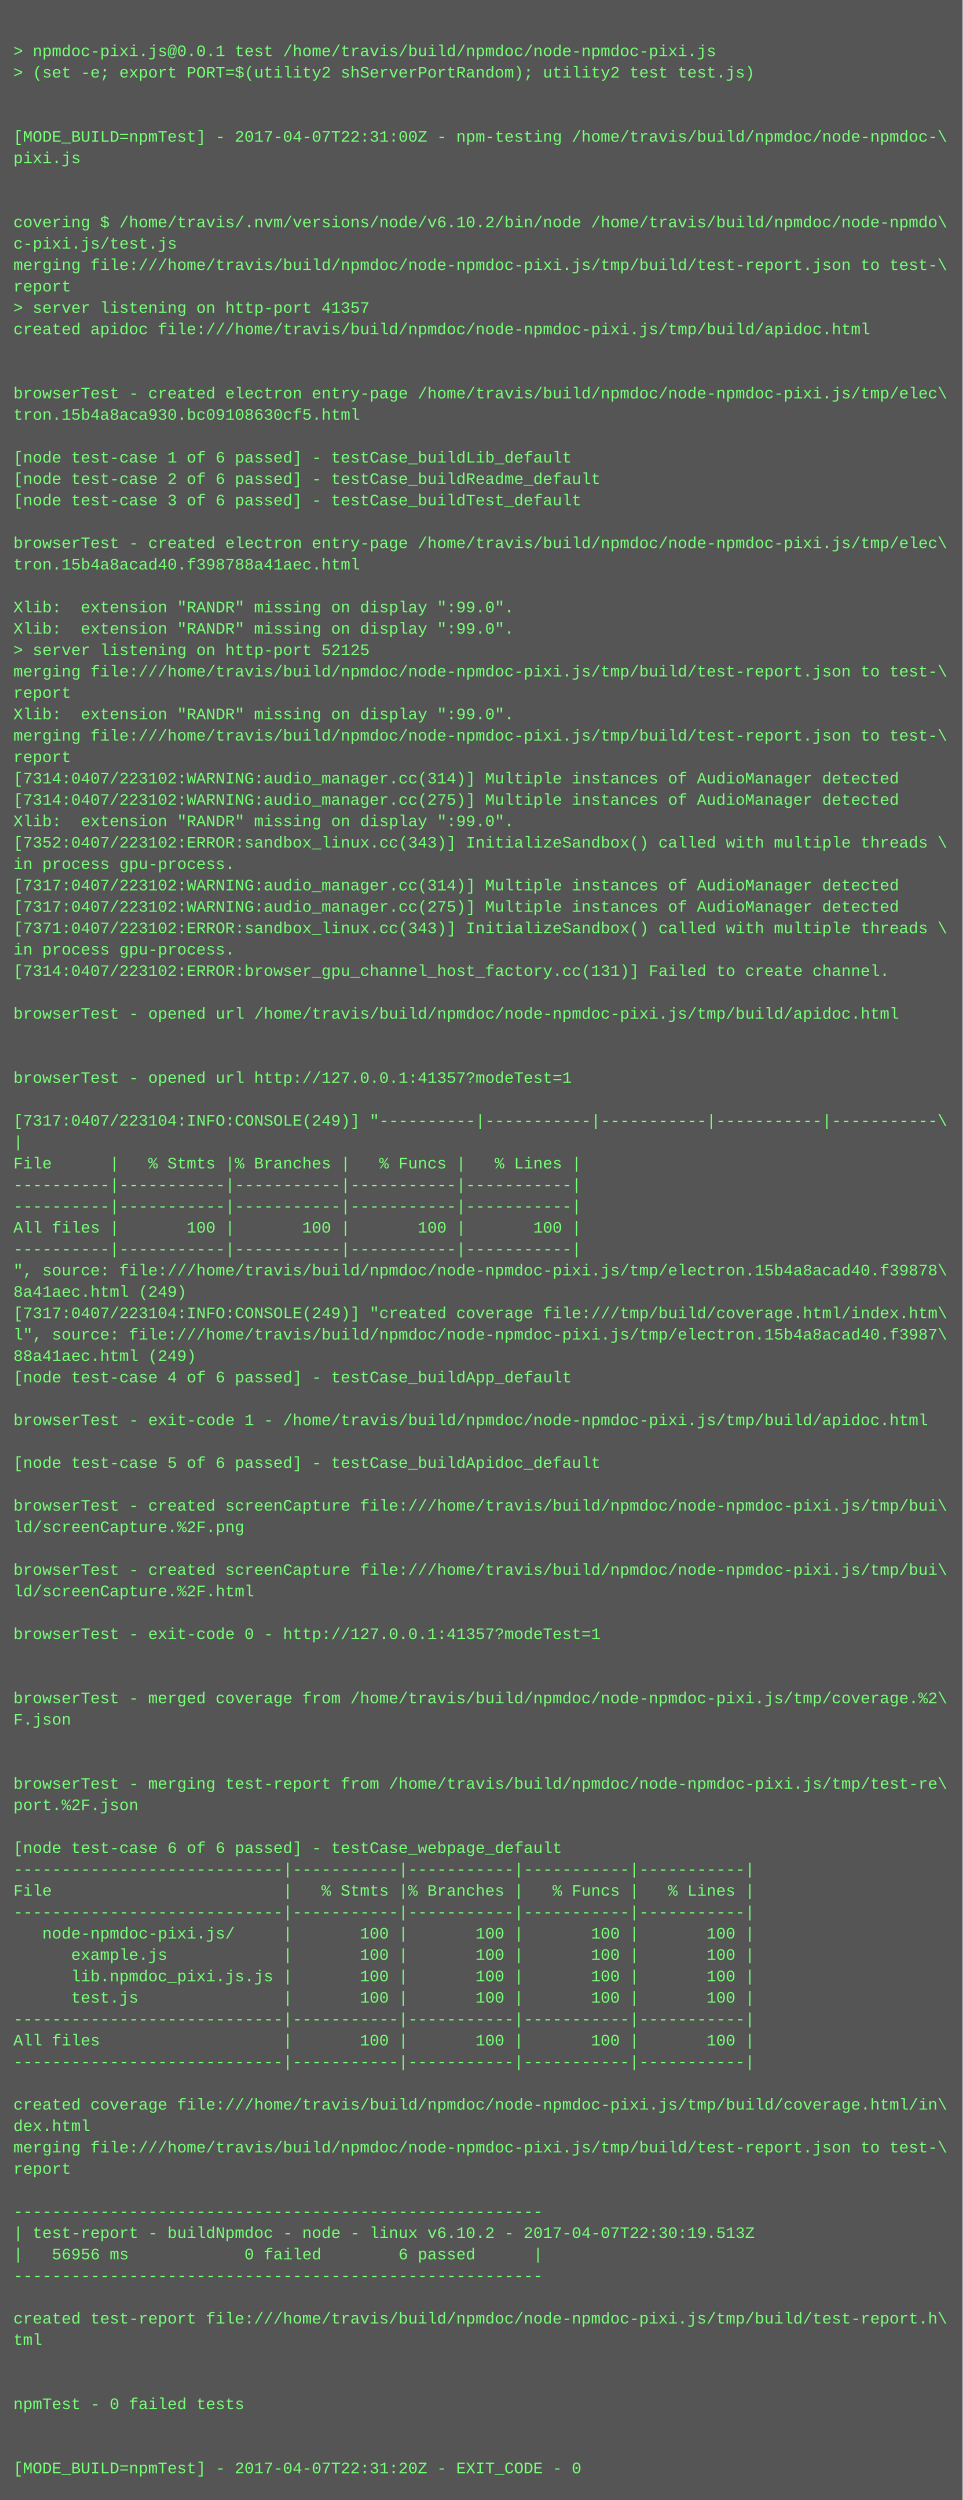
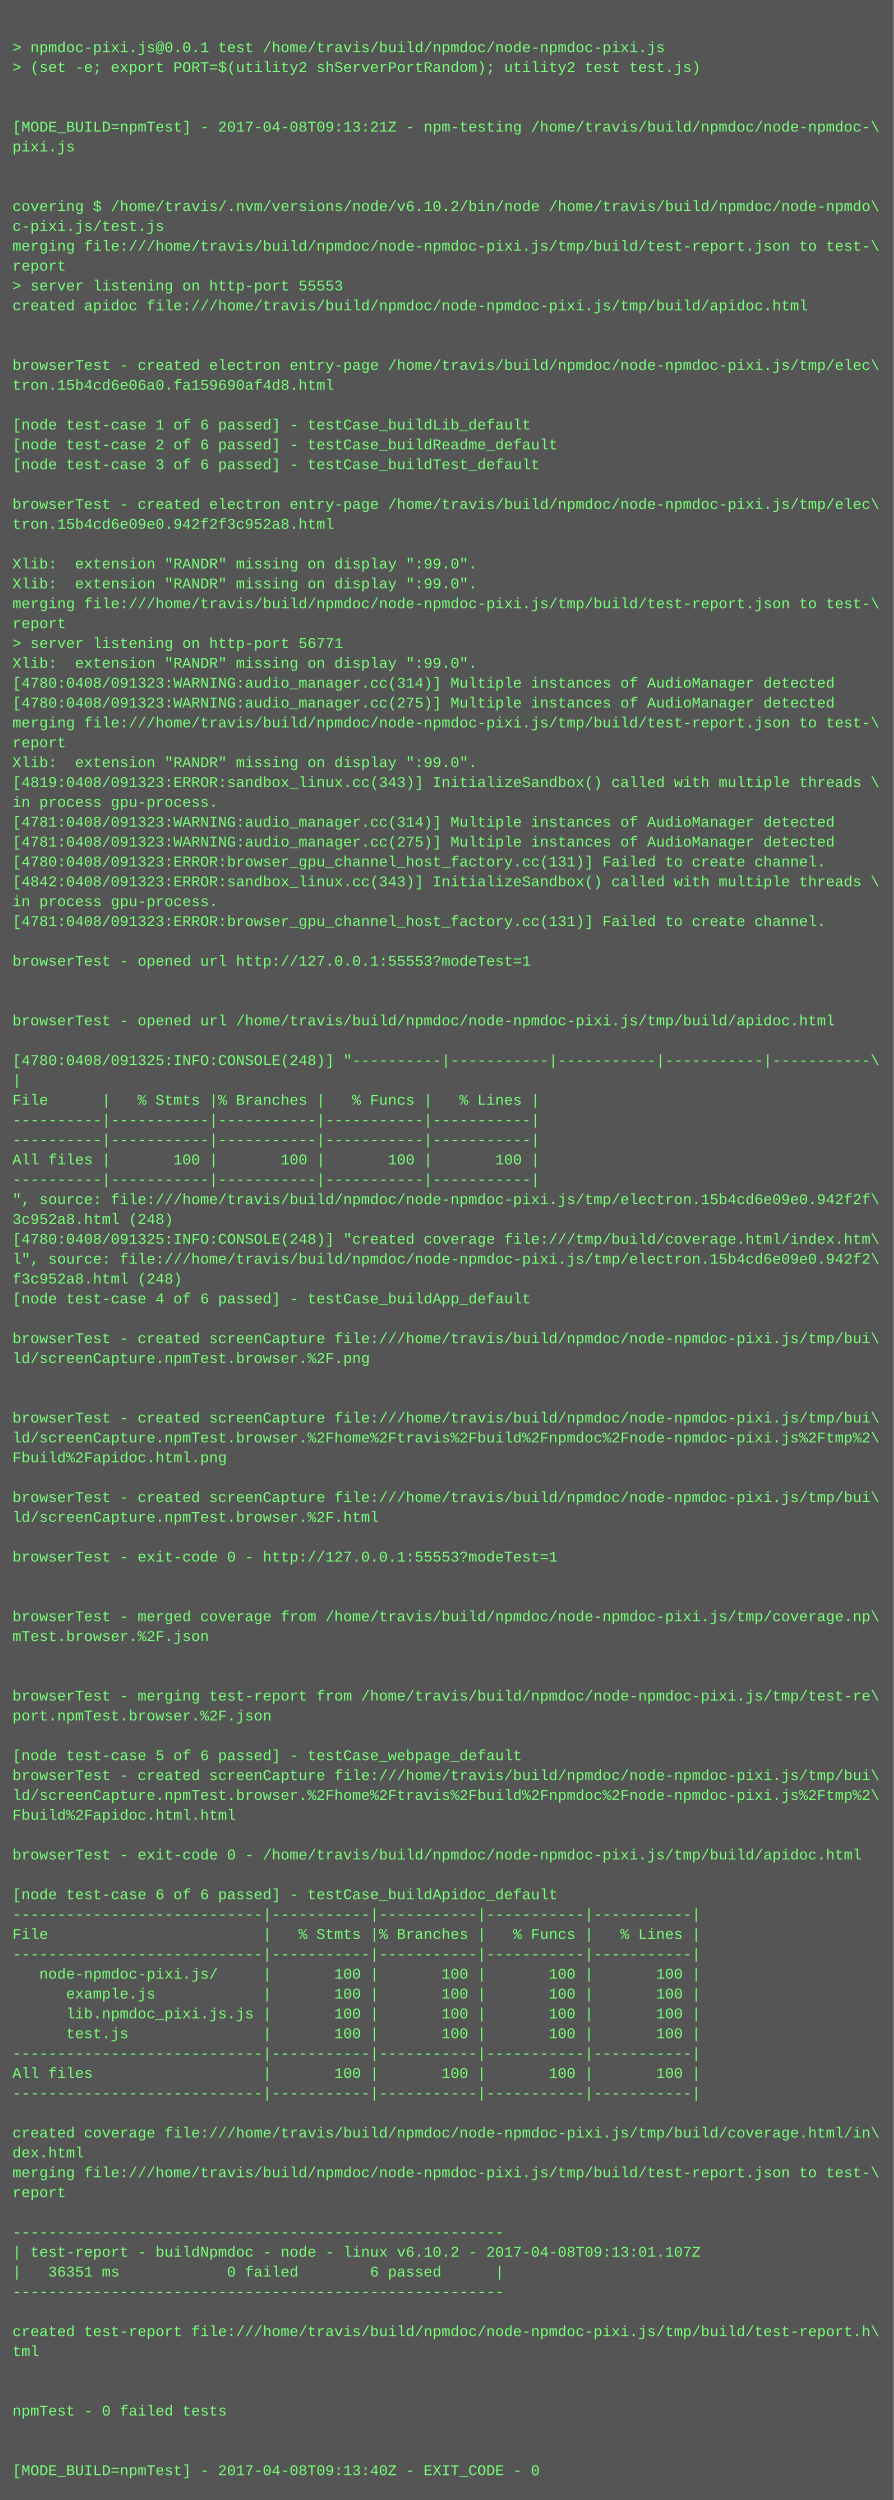
- <svg xmlns="http://www.w3.org/2000/svg" height="1870" width="720">
-   <rect height="1870" fill="#555" width="720" />
+ <svg xmlns="http://www.w3.org/2000/svg" height="2014" width="720">
+   <rect height="2014" fill="#555" width="720" />
  <text fill="#7f7" font-family="Courier New" font-size="12" xml:space="preserve">
    <tspan x="10" y="26" />
    <tspan x="10" y="42">&gt; npmdoc-pixi.js@0.0.1 test /home/travis/build/npmdoc/node-npmdoc-pixi.js</tspan>
    <tspan x="10" y="58">&gt; (set -e; export PORT=$(utility2 shServerPortRandom); utility2 test test.js)</tspan>
    <tspan x="10" y="74" />
    <tspan x="10" y="90" />
-     <tspan x="10" y="106">[MODE_BUILD=npmTest] - 2017-04-07T22:31:00Z - npm-testing /home/travis/build/npmdoc/node-npmdoc-\</tspan>
+     <tspan x="10" y="106">[MODE_BUILD=npmTest] - 2017-04-08T09:13:21Z - npm-testing /home/travis/build/npmdoc/node-npmdoc-\</tspan>
    <tspan x="10" y="122">pixi.js</tspan>
    <tspan x="10" y="138" />
    <tspan x="10" y="154" />
    <tspan x="10" y="170">covering $ /home/travis/.nvm/versions/node/v6.10.2/bin/node /home/travis/build/npmdoc/node-npmdo\</tspan>
    <tspan x="10" y="186">c-pixi.js/test.js</tspan>
    <tspan x="10" y="202">merging file:///home/travis/build/npmdoc/node-npmdoc-pixi.js/tmp/build/test-report.json to test-\</tspan>
    <tspan x="10" y="218">report</tspan>
-     <tspan x="10" y="234">&gt; server listening on http-port 41357</tspan>
+     <tspan x="10" y="234">&gt; server listening on http-port 55553</tspan>
    <tspan x="10" y="250">created apidoc file:///home/travis/build/npmdoc/node-npmdoc-pixi.js/tmp/build/apidoc.html</tspan>
    <tspan x="10" y="266" />
    <tspan x="10" y="282" />
    <tspan x="10" y="298">browserTest - created electron entry-page /home/travis/build/npmdoc/node-npmdoc-pixi.js/tmp/elec\</tspan>
-     <tspan x="10" y="314">tron.15b4a8aca930.bc09108630cf5.html</tspan>
+     <tspan x="10" y="314">tron.15b4cd6e06a0.fa159690af4d8.html</tspan>
    <tspan x="10" y="330" />
    <tspan x="10" y="346">[node test-case 1 of 6 passed] - testCase_buildLib_default</tspan>
    <tspan x="10" y="362">[node test-case 2 of 6 passed] - testCase_buildReadme_default</tspan>
    <tspan x="10" y="378">[node test-case 3 of 6 passed] - testCase_buildTest_default</tspan>
    <tspan x="10" y="394" />
    <tspan x="10" y="410">browserTest - created electron entry-page /home/travis/build/npmdoc/node-npmdoc-pixi.js/tmp/elec\</tspan>
-     <tspan x="10" y="426">tron.15b4a8acad40.f398788a41aec.html</tspan>
+     <tspan x="10" y="426">tron.15b4cd6e09e0.942f2f3c952a8.html</tspan>
    <tspan x="10" y="442" />
    <tspan x="10" y="458">Xlib:  extension "RANDR" missing on display ":99.0".</tspan>
    <tspan x="10" y="474">Xlib:  extension "RANDR" missing on display ":99.0".</tspan>
-     <tspan x="10" y="490">&gt; server listening on http-port 52125</tspan>
-     <tspan x="10" y="506">merging file:///home/travis/build/npmdoc/node-npmdoc-pixi.js/tmp/build/test-report.json to test-\</tspan>
-     <tspan x="10" y="522">report</tspan>
+     <tspan x="10" y="490">merging file:///home/travis/build/npmdoc/node-npmdoc-pixi.js/tmp/build/test-report.json to test-\</tspan>
+     <tspan x="10" y="506">report</tspan>
+     <tspan x="10" y="522">&gt; server listening on http-port 56771</tspan>
    <tspan x="10" y="538">Xlib:  extension "RANDR" missing on display ":99.0".</tspan>
-     <tspan x="10" y="554">merging file:///home/travis/build/npmdoc/node-npmdoc-pixi.js/tmp/build/test-report.json to test-\</tspan>
-     <tspan x="10" y="570">report</tspan>
-     <tspan x="10" y="586">[7314:0407/223102:WARNING:audio_manager.cc(314)] Multiple instances of AudioManager detected</tspan>
-     <tspan x="10" y="602">[7314:0407/223102:WARNING:audio_manager.cc(275)] Multiple instances of AudioManager detected</tspan>
+     <tspan x="10" y="554">[4780:0408/091323:WARNING:audio_manager.cc(314)] Multiple instances of AudioManager detected</tspan>
+     <tspan x="10" y="570">[4780:0408/091323:WARNING:audio_manager.cc(275)] Multiple instances of AudioManager detected</tspan>
+     <tspan x="10" y="586">merging file:///home/travis/build/npmdoc/node-npmdoc-pixi.js/tmp/build/test-report.json to test-\</tspan>
+     <tspan x="10" y="602">report</tspan>
    <tspan x="10" y="618">Xlib:  extension "RANDR" missing on display ":99.0".</tspan>
-     <tspan x="10" y="634">[7352:0407/223102:ERROR:sandbox_linux.cc(343)] InitializeSandbox() called with multiple threads \</tspan>
+     <tspan x="10" y="634">[4819:0408/091323:ERROR:sandbox_linux.cc(343)] InitializeSandbox() called with multiple threads \</tspan>
    <tspan x="10" y="650">in process gpu-process. </tspan>
-     <tspan x="10" y="666">[7317:0407/223102:WARNING:audio_manager.cc(314)] Multiple instances of AudioManager detected</tspan>
-     <tspan x="10" y="682">[7317:0407/223102:WARNING:audio_manager.cc(275)] Multiple instances of AudioManager detected</tspan>
-     <tspan x="10" y="698">[7371:0407/223102:ERROR:sandbox_linux.cc(343)] InitializeSandbox() called with multiple threads \</tspan>
-     <tspan x="10" y="714">in process gpu-process. </tspan>
-     <tspan x="10" y="730">[7314:0407/223102:ERROR:browser_gpu_channel_host_factory.cc(131)] Failed to create channel.</tspan>
-     <tspan x="10" y="746" />
-     <tspan x="10" y="762">browserTest - opened url /home/travis/build/npmdoc/node-npmdoc-pixi.js/tmp/build/apidoc.html</tspan>
-     <tspan x="10" y="778" />
+     <tspan x="10" y="666">[4781:0408/091323:WARNING:audio_manager.cc(314)] Multiple instances of AudioManager detected</tspan>
+     <tspan x="10" y="682">[4781:0408/091323:WARNING:audio_manager.cc(275)] Multiple instances of AudioManager detected</tspan>
+     <tspan x="10" y="698">[4780:0408/091323:ERROR:browser_gpu_channel_host_factory.cc(131)] Failed to create channel.</tspan>
+     <tspan x="10" y="714">[4842:0408/091323:ERROR:sandbox_linux.cc(343)] InitializeSandbox() called with multiple threads \</tspan>
+     <tspan x="10" y="730">in process gpu-process. </tspan>
+     <tspan x="10" y="746">[4781:0408/091323:ERROR:browser_gpu_channel_host_factory.cc(131)] Failed to create channel.</tspan>
+     <tspan x="10" y="762" />
+     <tspan x="10" y="778">browserTest - opened url http://127.0.0.1:55553?modeTest=1</tspan>
    <tspan x="10" y="794" />
-     <tspan x="10" y="810">browserTest - opened url http://127.0.0.1:41357?modeTest=1</tspan>
-     <tspan x="10" y="826" />
-     <tspan x="10" y="842">[7317:0407/223104:INFO:CONSOLE(249)] "----------|-----------|-----------|-----------|-----------\</tspan>
-     <tspan x="10" y="858">|</tspan>
-     <tspan x="10" y="874">File      |   % Stmts |% Branches |   % Funcs |   % Lines |</tspan>
-     <tspan x="10" y="890">----------|-----------|-----------|-----------|-----------|</tspan>
+     <tspan x="10" y="810" />
+     <tspan x="10" y="826">browserTest - opened url /home/travis/build/npmdoc/node-npmdoc-pixi.js/tmp/build/apidoc.html</tspan>
+     <tspan x="10" y="842" />
+     <tspan x="10" y="858">[4780:0408/091325:INFO:CONSOLE(248)] "----------|-----------|-----------|-----------|-----------\</tspan>
+     <tspan x="10" y="874">|</tspan>
+     <tspan x="10" y="890">File      |   % Stmts |% Branches |   % Funcs |   % Lines |</tspan>
    <tspan x="10" y="906">----------|-----------|-----------|-----------|-----------|</tspan>
-     <tspan x="10" y="922">All files |       100 |       100 |       100 |       100 |</tspan>
-     <tspan x="10" y="938">----------|-----------|-----------|-----------|-----------|</tspan>
-     <tspan x="10" y="954">", source: file:///home/travis/build/npmdoc/node-npmdoc-pixi.js/tmp/electron.15b4a8acad40.f39878\</tspan>
-     <tspan x="10" y="970">8a41aec.html (249)</tspan>
-     <tspan x="10" y="986">[7317:0407/223104:INFO:CONSOLE(249)] "created coverage file:///tmp/build/coverage.html/index.htm\</tspan>
-     <tspan x="10" y="1002">l", source: file:///home/travis/build/npmdoc/node-npmdoc-pixi.js/tmp/electron.15b4a8acad40.f3987\</tspan>
-     <tspan x="10" y="1018">88a41aec.html (249)</tspan>
-     <tspan x="10" y="1034">[node test-case 4 of 6 passed] - testCase_buildApp_default</tspan>
-     <tspan x="10" y="1050" />
-     <tspan x="10" y="1066">browserTest - exit-code 1 - /home/travis/build/npmdoc/node-npmdoc-pixi.js/tmp/build/apidoc.html</tspan>
-     <tspan x="10" y="1082" />
-     <tspan x="10" y="1098">[node test-case 5 of 6 passed] - testCase_buildApidoc_default</tspan>
+     <tspan x="10" y="922">----------|-----------|-----------|-----------|-----------|</tspan>
+     <tspan x="10" y="938">All files |       100 |       100 |       100 |       100 |</tspan>
+     <tspan x="10" y="954">----------|-----------|-----------|-----------|-----------|</tspan>
+     <tspan x="10" y="970">", source: file:///home/travis/build/npmdoc/node-npmdoc-pixi.js/tmp/electron.15b4cd6e09e0.942f2f\</tspan>
+     <tspan x="10" y="986">3c952a8.html (248)</tspan>
+     <tspan x="10" y="1002">[4780:0408/091325:INFO:CONSOLE(248)] "created coverage file:///tmp/build/coverage.html/index.htm\</tspan>
+     <tspan x="10" y="1018">l", source: file:///home/travis/build/npmdoc/node-npmdoc-pixi.js/tmp/electron.15b4cd6e09e0.942f2\</tspan>
+     <tspan x="10" y="1034">f3c952a8.html (248)</tspan>
+     <tspan x="10" y="1050">[node test-case 4 of 6 passed] - testCase_buildApp_default</tspan>
+     <tspan x="10" y="1066" />
+     <tspan x="10" y="1082">browserTest - created screenCapture file:///home/travis/build/npmdoc/node-npmdoc-pixi.js/tmp/bui\</tspan>
+     <tspan x="10" y="1098">ld/screenCapture.npmTest.browser.%2F.png</tspan>
    <tspan x="10" y="1114" />
-     <tspan x="10" y="1130">browserTest - created screenCapture file:///home/travis/build/npmdoc/node-npmdoc-pixi.js/tmp/bui\</tspan>
-     <tspan x="10" y="1146">ld/screenCapture.%2F.png</tspan>
-     <tspan x="10" y="1162" />
-     <tspan x="10" y="1178">browserTest - created screenCapture file:///home/travis/build/npmdoc/node-npmdoc-pixi.js/tmp/bui\</tspan>
-     <tspan x="10" y="1194">ld/screenCapture.%2F.html</tspan>
-     <tspan x="10" y="1210" />
-     <tspan x="10" y="1226">browserTest - exit-code 0 - http://127.0.0.1:41357?modeTest=1</tspan>
+     <tspan x="10" y="1130" />
+     <tspan x="10" y="1146">browserTest - created screenCapture file:///home/travis/build/npmdoc/node-npmdoc-pixi.js/tmp/bui\</tspan>
+     <tspan x="10" y="1162">ld/screenCapture.npmTest.browser.%2Fhome%2Ftravis%2Fbuild%2Fnpmdoc%2Fnode-npmdoc-pixi.js%2Ftmp%2\</tspan>
+     <tspan x="10" y="1178">Fbuild%2Fapidoc.html.png</tspan>
+     <tspan x="10" y="1194" />
+     <tspan x="10" y="1210">browserTest - created screenCapture file:///home/travis/build/npmdoc/node-npmdoc-pixi.js/tmp/bui\</tspan>
+     <tspan x="10" y="1226">ld/screenCapture.npmTest.browser.%2F.html</tspan>
    <tspan x="10" y="1242" />
-     <tspan x="10" y="1258" />
-     <tspan x="10" y="1274">browserTest - merged coverage from /home/travis/build/npmdoc/node-npmdoc-pixi.js/tmp/coverage.%2\</tspan>
-     <tspan x="10" y="1290">F.json</tspan>
-     <tspan x="10" y="1306" />
-     <tspan x="10" y="1322" />
-     <tspan x="10" y="1338">browserTest - merging test-report from /home/travis/build/npmdoc/node-npmdoc-pixi.js/tmp/test-re\</tspan>
-     <tspan x="10" y="1354">port.%2F.json</tspan>
-     <tspan x="10" y="1370" />
-     <tspan x="10" y="1386">[node test-case 6 of 6 passed] - testCase_webpage_default</tspan>
-     <tspan x="10" y="1402">----------------------------|-----------|-----------|-----------|-----------|</tspan>
-     <tspan x="10" y="1418">File                        |   % Stmts |% Branches |   % Funcs |   % Lines |</tspan>
-     <tspan x="10" y="1434">----------------------------|-----------|-----------|-----------|-----------|</tspan>
-     <tspan x="10" y="1450">   node-npmdoc-pixi.js/     |       100 |       100 |       100 |       100 |</tspan>
-     <tspan x="10" y="1466">      example.js            |       100 |       100 |       100 |       100 |</tspan>
-     <tspan x="10" y="1482">      lib.npmdoc_pixi.js.js |       100 |       100 |       100 |       100 |</tspan>
-     <tspan x="10" y="1498">      test.js               |       100 |       100 |       100 |       100 |</tspan>
-     <tspan x="10" y="1514">----------------------------|-----------|-----------|-----------|-----------|</tspan>
-     <tspan x="10" y="1530">All files                   |       100 |       100 |       100 |       100 |</tspan>
+     <tspan x="10" y="1258">browserTest - exit-code 0 - http://127.0.0.1:55553?modeTest=1</tspan>
+     <tspan x="10" y="1274" />
+     <tspan x="10" y="1290" />
+     <tspan x="10" y="1306">browserTest - merged coverage from /home/travis/build/npmdoc/node-npmdoc-pixi.js/tmp/coverage.np\</tspan>
+     <tspan x="10" y="1322">mTest.browser.%2F.json</tspan>
+     <tspan x="10" y="1338" />
+     <tspan x="10" y="1354" />
+     <tspan x="10" y="1370">browserTest - merging test-report from /home/travis/build/npmdoc/node-npmdoc-pixi.js/tmp/test-re\</tspan>
+     <tspan x="10" y="1386">port.npmTest.browser.%2F.json</tspan>
+     <tspan x="10" y="1402" />
+     <tspan x="10" y="1418">[node test-case 5 of 6 passed] - testCase_webpage_default</tspan>
+     <tspan x="10" y="1434">browserTest - created screenCapture file:///home/travis/build/npmdoc/node-npmdoc-pixi.js/tmp/bui\</tspan>
+     <tspan x="10" y="1450">ld/screenCapture.npmTest.browser.%2Fhome%2Ftravis%2Fbuild%2Fnpmdoc%2Fnode-npmdoc-pixi.js%2Ftmp%2\</tspan>
+     <tspan x="10" y="1466">Fbuild%2Fapidoc.html.html</tspan>
+     <tspan x="10" y="1482" />
+     <tspan x="10" y="1498">browserTest - exit-code 0 - /home/travis/build/npmdoc/node-npmdoc-pixi.js/tmp/build/apidoc.html</tspan>
+     <tspan x="10" y="1514" />
+     <tspan x="10" y="1530">[node test-case 6 of 6 passed] - testCase_buildApidoc_default</tspan>
    <tspan x="10" y="1546">----------------------------|-----------|-----------|-----------|-----------|</tspan>
-     <tspan x="10" y="1562" />
-     <tspan x="10" y="1578">created coverage file:///home/travis/build/npmdoc/node-npmdoc-pixi.js/tmp/build/coverage.html/in\</tspan>
-     <tspan x="10" y="1594">dex.html</tspan>
-     <tspan x="10" y="1610">merging file:///home/travis/build/npmdoc/node-npmdoc-pixi.js/tmp/build/test-report.json to test-\</tspan>
-     <tspan x="10" y="1626">report</tspan>
-     <tspan x="10" y="1642" />
-     <tspan x="10" y="1658">-------------------------------------------------------</tspan>
-     <tspan x="10" y="1674">| test-report - buildNpmdoc - node - linux v6.10.2 - 2017-04-07T22:30:19.513Z</tspan>
-     <tspan x="10" y="1690">|   56956 ms            0 failed        6 passed      |</tspan>
-     <tspan x="10" y="1706">-------------------------------------------------------</tspan>
-     <tspan x="10" y="1722" />
-     <tspan x="10" y="1738">created test-report file:///home/travis/build/npmdoc/node-npmdoc-pixi.js/tmp/build/test-report.h\</tspan>
-     <tspan x="10" y="1754">tml</tspan>
-     <tspan x="10" y="1770" />
+     <tspan x="10" y="1562">File                        |   % Stmts |% Branches |   % Funcs |   % Lines |</tspan>
+     <tspan x="10" y="1578">----------------------------|-----------|-----------|-----------|-----------|</tspan>
+     <tspan x="10" y="1594">   node-npmdoc-pixi.js/     |       100 |       100 |       100 |       100 |</tspan>
+     <tspan x="10" y="1610">      example.js            |       100 |       100 |       100 |       100 |</tspan>
+     <tspan x="10" y="1626">      lib.npmdoc_pixi.js.js |       100 |       100 |       100 |       100 |</tspan>
+     <tspan x="10" y="1642">      test.js               |       100 |       100 |       100 |       100 |</tspan>
+     <tspan x="10" y="1658">----------------------------|-----------|-----------|-----------|-----------|</tspan>
+     <tspan x="10" y="1674">All files                   |       100 |       100 |       100 |       100 |</tspan>
+     <tspan x="10" y="1690">----------------------------|-----------|-----------|-----------|-----------|</tspan>
+     <tspan x="10" y="1706" />
+     <tspan x="10" y="1722">created coverage file:///home/travis/build/npmdoc/node-npmdoc-pixi.js/tmp/build/coverage.html/in\</tspan>
+     <tspan x="10" y="1738">dex.html</tspan>
+     <tspan x="10" y="1754">merging file:///home/travis/build/npmdoc/node-npmdoc-pixi.js/tmp/build/test-report.json to test-\</tspan>
+     <tspan x="10" y="1770">report</tspan>
    <tspan x="10" y="1786" />
-     <tspan x="10" y="1802">npmTest - 0 failed tests</tspan>
-     <tspan x="10" y="1818" />
-     <tspan x="10" y="1834" />
-     <tspan x="10" y="1850">[MODE_BUILD=npmTest] - 2017-04-07T22:31:20Z - EXIT_CODE - 0</tspan>
+     <tspan x="10" y="1802">-------------------------------------------------------</tspan>
+     <tspan x="10" y="1818">| test-report - buildNpmdoc - node - linux v6.10.2 - 2017-04-08T09:13:01.107Z</tspan>
+     <tspan x="10" y="1834">|   36351 ms            0 failed        6 passed      |</tspan>
+     <tspan x="10" y="1850">-------------------------------------------------------</tspan>
+     <tspan x="10" y="1866" />
+     <tspan x="10" y="1882">created test-report file:///home/travis/build/npmdoc/node-npmdoc-pixi.js/tmp/build/test-report.h\</tspan>
+     <tspan x="10" y="1898">tml</tspan>
+     <tspan x="10" y="1914" />
+     <tspan x="10" y="1930" />
+     <tspan x="10" y="1946">npmTest - 0 failed tests</tspan>
+     <tspan x="10" y="1962" />
+     <tspan x="10" y="1978" />
+     <tspan x="10" y="1994">[MODE_BUILD=npmTest] - 2017-04-08T09:13:40Z - EXIT_CODE - 0</tspan>
  </text>
</svg>
